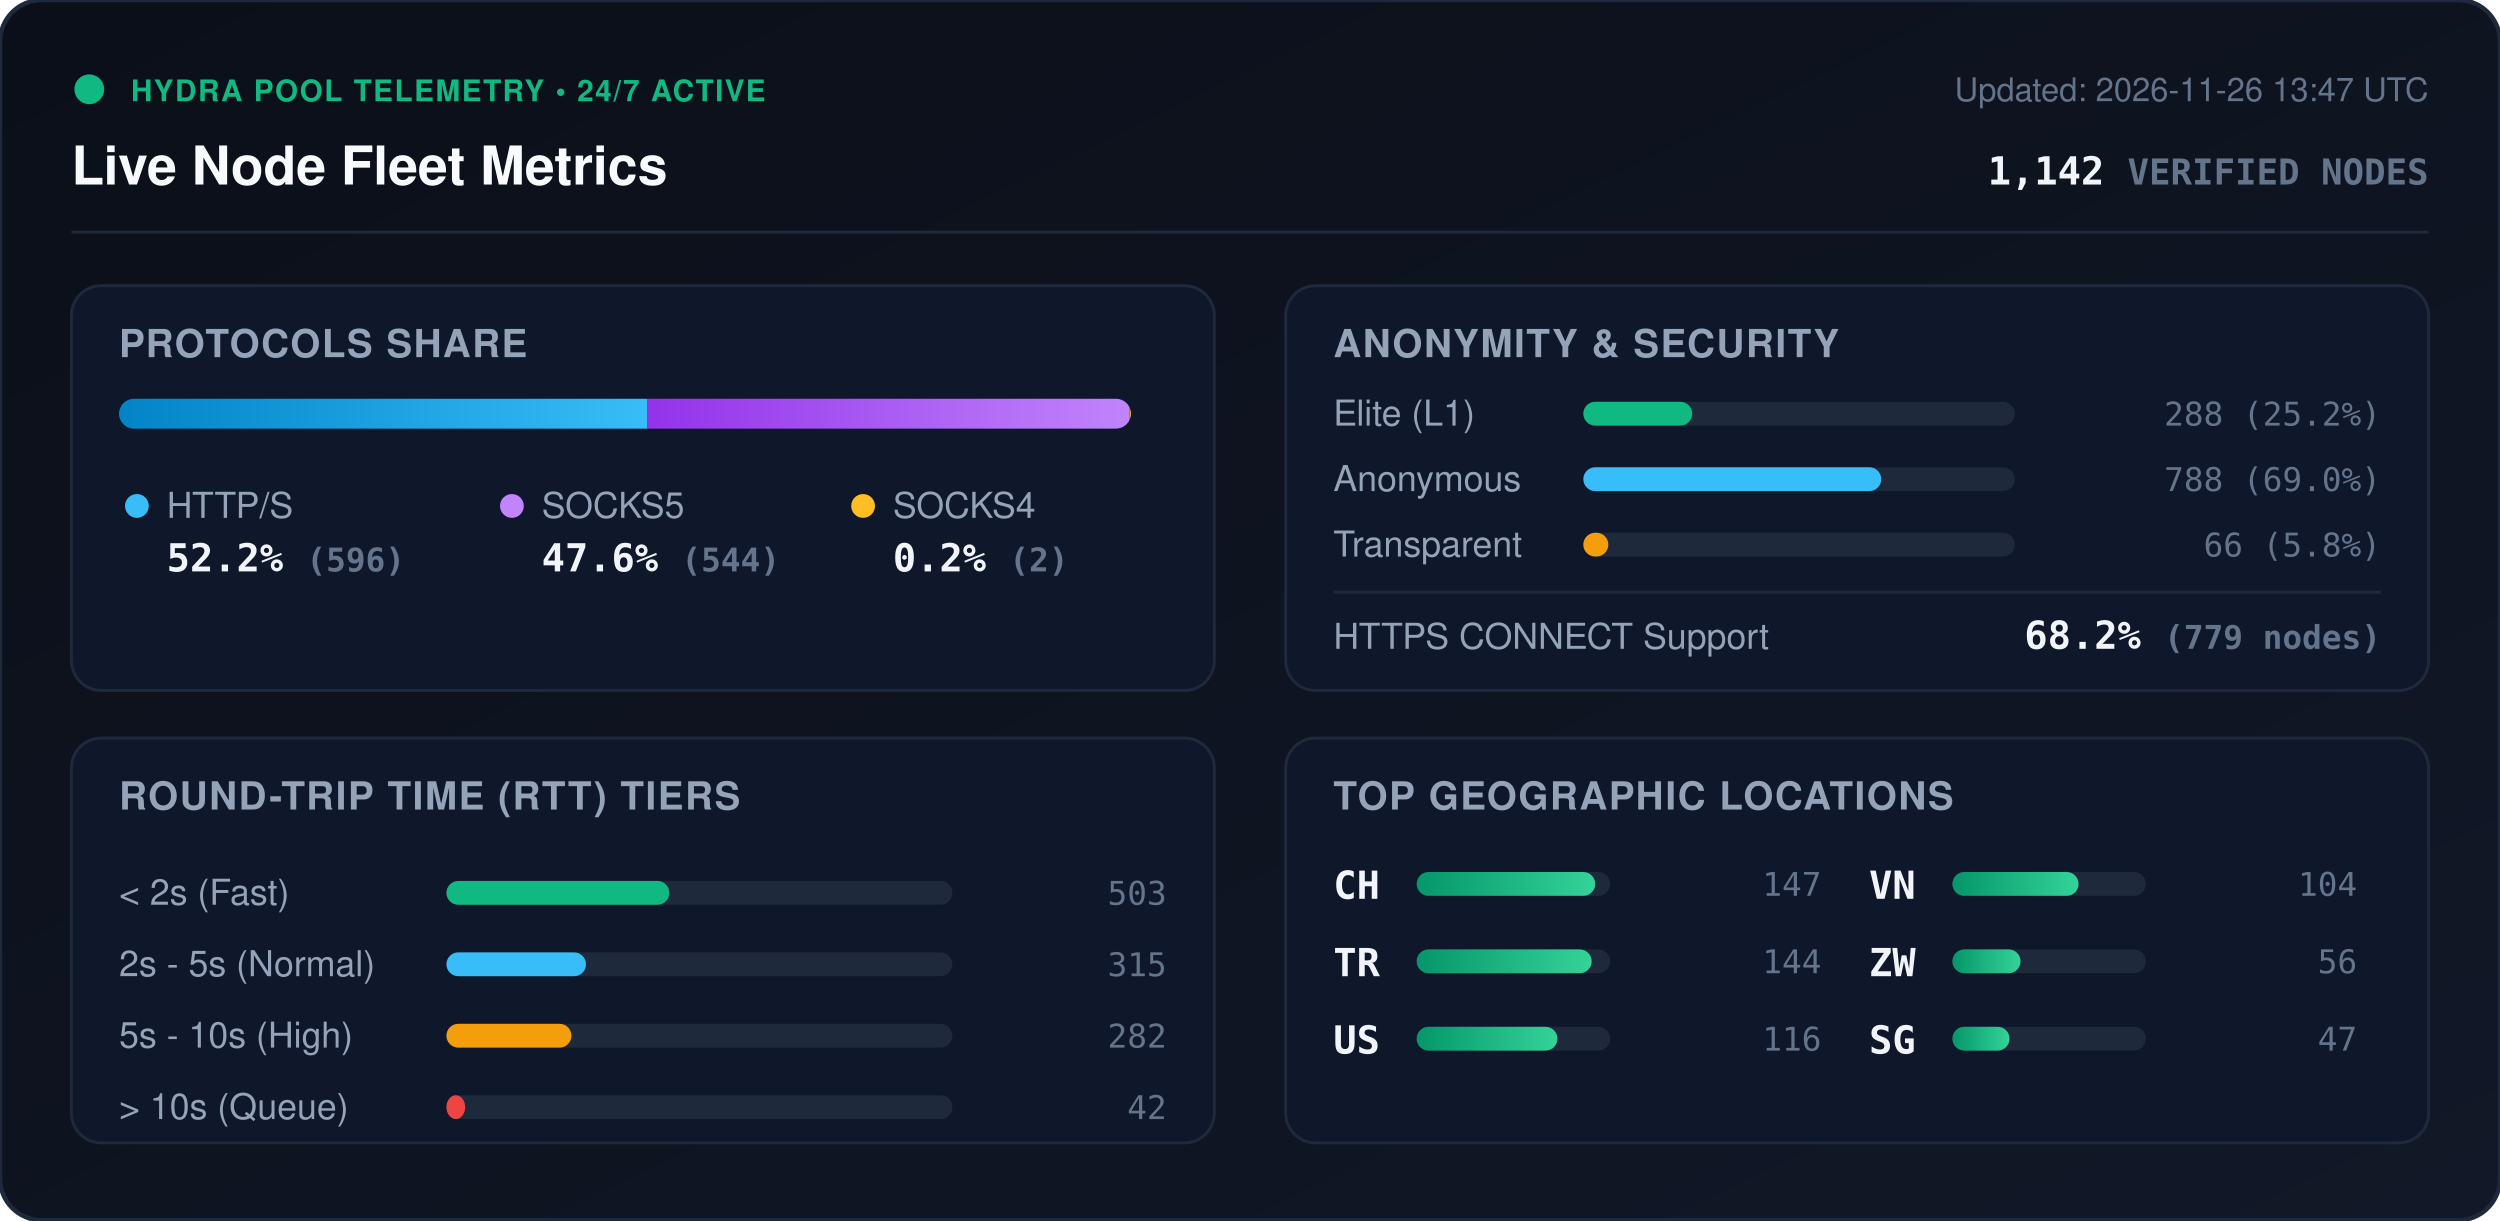
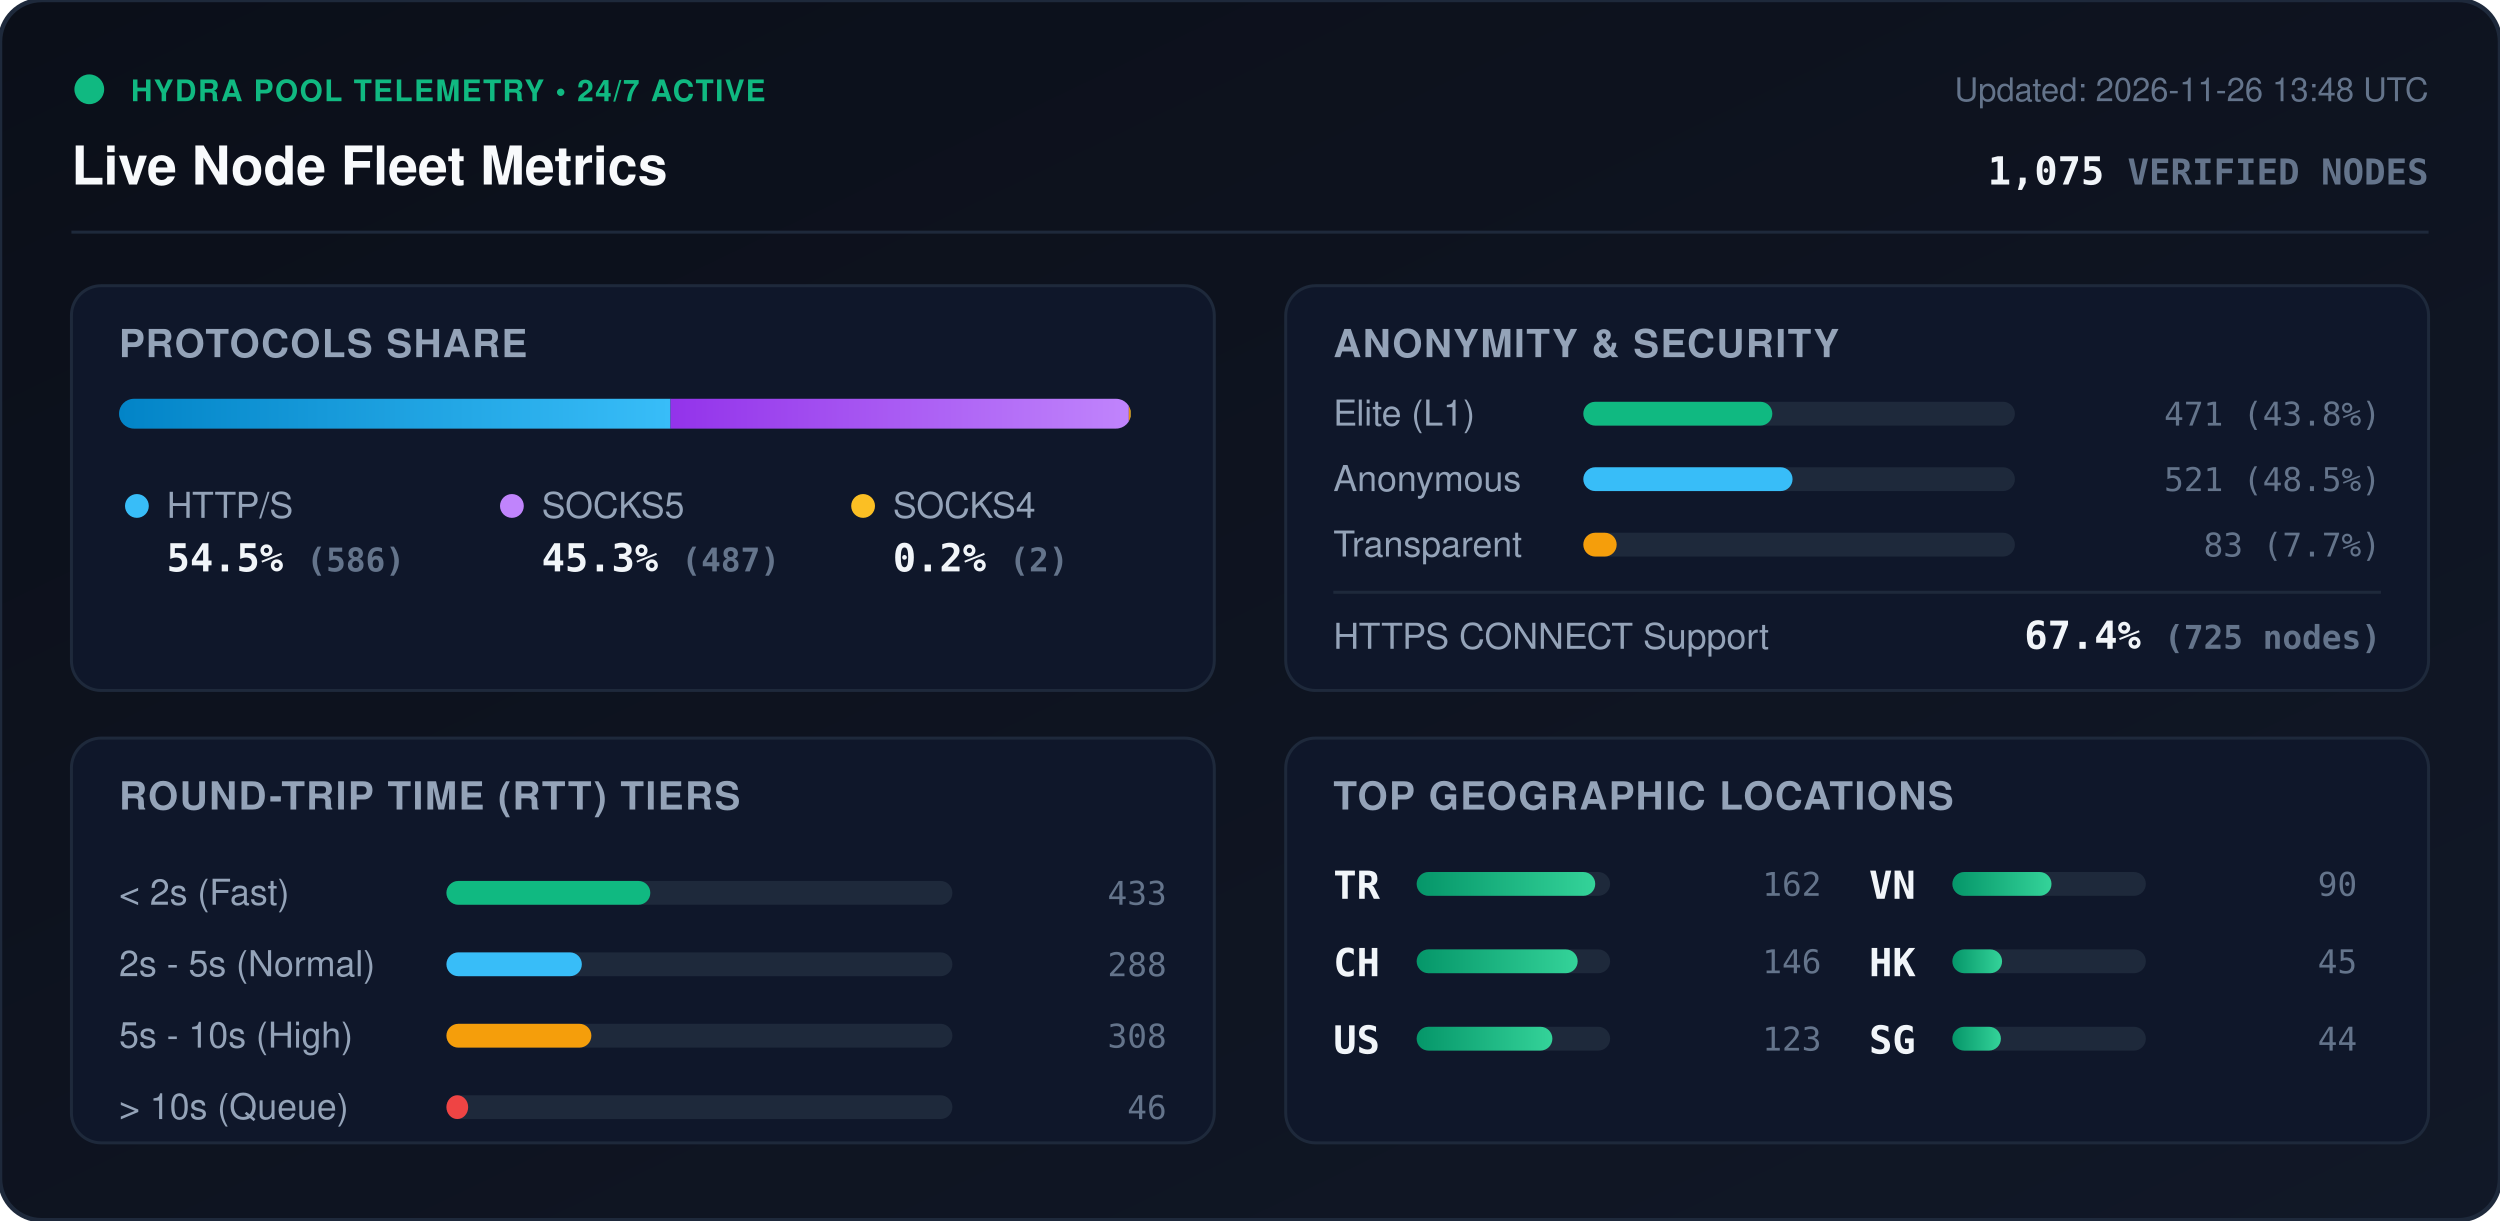
<svg xmlns="http://www.w3.org/2000/svg" viewBox="0 0 840 410" width="840" height="410" style="max-width: 100%; height: auto;">
  <defs>
    <linearGradient id="bg" x1="0%" y1="0%" x2="100%" y2="100%">
      <stop offset="0%" stop-color="#0b0f19" />
      <stop offset="100%" stop-color="#111827" />
    </linearGradient>
    <linearGradient id="bar-http" x1="0%" y1="0%" x2="100%" y2="0%">
      <stop offset="0%" stop-color="#0284c7" />
      <stop offset="100%" stop-color="#38bdf8" />
    </linearGradient>
    <linearGradient id="bar-socks5" x1="0%" y1="0%" x2="100%" y2="0%">
      <stop offset="0%" stop-color="#9333ea" />
      <stop offset="100%" stop-color="#c084fc" />
    </linearGradient>
    <linearGradient id="bar-socks4" x1="0%" y1="0%" x2="100%" y2="0%">
      <stop offset="0%" stop-color="#d97706" />
      <stop offset="100%" stop-color="#fbbf24" />
    </linearGradient>
    <linearGradient id="bar-green" x1="0%" y1="0%" x2="100%" y2="0%">
      <stop offset="0%" stop-color="#059669" />
      <stop offset="100%" stop-color="#34d399" />
    </linearGradient>
    <clipPath id="prog-track-clip">
      <rect width="340.0" height="10" rx="5" />
    </clipPath>
    <style>
      .title { font: 700 18px -apple-system, BlinkMacSystemFont, 'Segoe UI', Helvetica, Arial, sans-serif; fill: #f8fafc; }
      .sub { font: 500 11px -apple-system, BlinkMacSystemFont, 'Segoe UI', Helvetica, Arial, sans-serif; fill: #64748b; }
      .section-hdr { font: 600 13px -apple-system, BlinkMacSystemFont, 'Segoe UI', Helvetica, Arial, sans-serif; fill: #94a3b8; letter-spacing: 0.5px; }
      .metric-val { font: 700 13px -apple-system, BlinkMacSystemFont, 'Segoe UI', Helvetica, Arial, sans-serif; fill: #f1f5f9; }
      .metric-lbl { font: 500 12px -apple-system, BlinkMacSystemFont, 'Segoe UI', Helvetica, Arial, sans-serif; fill: #94a3b8; }
      .badge-txt { font: 700 10px -apple-system, BlinkMacSystemFont, 'Segoe UI', Helvetica, Arial, sans-serif; fill: #10b981; letter-spacing: 0.5px; }
      .mono { font-family: ui-monospace, SFMono-Regular, Menlo, Monaco, Consolas, monospace; }
      .pulse { animation: beacon 2s infinite ease-in-out; }
      @keyframes beacon { 0%, 100% { opacity: 1; } 50% { opacity: 0.35; } }
    </style>
  </defs>
  <rect width="840" height="410" rx="14" fill="url(#bg)" stroke="#1e293b" stroke-width="1.5" />
  <g transform="translate(24, 24)">
    <circle cx="6" cy="6" r="5" fill="#10b981" class="pulse" />
    <text x="20" y="10" class="badge-txt">HYDRA POOL TELEMETRY • 24/7 ACTIVE</text>
    <text x="0" y="38" class="title">Live Node Fleet Metrics</text>
-     <text x="792" y="10" text-anchor="end" class="sub">Updated: 2026-11-26 13:47 UTC</text>
-     <text x="792" y="38" text-anchor="end" class="metric-val mono" fill="#38bdf8">1,142 <tspan font-size="12" fill="#64748b">VERIFIED NODES</tspan>
+     <text x="792" y="10" text-anchor="end" class="sub">Updated: 2026-11-26 13:48 UTC</text>
+     <text x="792" y="38" text-anchor="end" class="metric-val mono" fill="#38bdf8">1,075 <tspan font-size="12" fill="#64748b">VERIFIED NODES</tspan>
    </text>
  </g>
  <line x1="24" y1="78" x2="816" y2="78" stroke="#1e293b" stroke-width="1" />
  <g transform="translate(24, 96)">
    <rect width="384" height="136" rx="10" fill="#0f172a" stroke="#1e293b" />
    <text x="16" y="24" class="section-hdr">PROTOCOLS SHARE</text>
    <g transform="translate(16, 38)">
      <rect width="340.0" height="10" rx="5" fill="#1e293b" />
      <g clip-path="url(#prog-track-clip)">
-         <rect x="0" width="177.4" height="10" fill="url(#bar-http)" />
-         <rect x="177.4" width="162.0" height="10" fill="url(#bar-socks5)" />
-         <rect x="339.4" width="0.6" height="10" fill="url(#bar-socks4)" />
+         <rect x="0" width="185.3" height="10" fill="url(#bar-http)" />
+         <rect x="185.3" width="154.0" height="10" fill="url(#bar-socks5)" />
+         <rect x="339.3" width="0.6" height="10" fill="url(#bar-socks4)" />
      </g>
    </g>
    <g transform="translate(16, 68)">
      <circle cx="6" cy="6" r="4" fill="#38bdf8" />
      <text x="16" y="10" class="metric-lbl">HTTP/S</text>
-       <text x="16" y="28" class="metric-val mono">52.2% <tspan font-size="11" fill="#64748b">(596)</tspan>
+       <text x="16" y="28" class="metric-val mono">54.5% <tspan font-size="11" fill="#64748b">(586)</tspan>
      </text>
      <circle cx="132" cy="6" r="4" fill="#c084fc" />
      <text x="142" y="10" class="metric-lbl">SOCKS5</text>
-       <text x="142" y="28" class="metric-val mono">47.6% <tspan font-size="11" fill="#64748b">(544)</tspan>
+       <text x="142" y="28" class="metric-val mono">45.3% <tspan font-size="11" fill="#64748b">(487)</tspan>
      </text>
      <circle cx="250" cy="6" r="4" fill="#fbbf24" />
      <text x="260" y="10" class="metric-lbl">SOCKS4</text>
      <text x="260" y="28" class="metric-val mono">0.2% <tspan font-size="11" fill="#64748b">(2)</tspan>
      </text>
    </g>
  </g>
  <g transform="translate(432, 96)">
    <rect width="384" height="136" rx="10" fill="#0f172a" stroke="#1e293b" />
    <text x="16" y="24" class="section-hdr">ANONYMITY &amp; SECURITY</text>
    <text x="16" y="47" class="metric-lbl">Elite (L1)</text>
    <rect x="100" y="39" width="145.0" height="8" rx="4" fill="#1e293b" />
-     <rect x="100" y="39" width="36.6" height="8" rx="4" fill="#10b981" />
-     <text x="368" y="47" text-anchor="end" class="mono sub" fill="#e2e8f0">288 (25.2%)</text>
+     <rect x="100" y="39" width="63.5" height="8" rx="4" fill="#10b981" />
+     <text x="368" y="47" text-anchor="end" class="mono sub" fill="#e2e8f0">471 (43.8%)</text>
    <text x="16" y="69" class="metric-lbl">Anonymous</text>
    <rect x="100" y="61" width="145.0" height="8" rx="4" fill="#1e293b" />
-     <rect x="100" y="61" width="100.1" height="8" rx="4" fill="#38bdf8" />
-     <text x="368" y="69" text-anchor="end" class="mono sub" fill="#e2e8f0">788 (69.0%)</text>
+     <rect x="100" y="61" width="70.3" height="8" rx="4" fill="#38bdf8" />
+     <text x="368" y="69" text-anchor="end" class="mono sub" fill="#e2e8f0">521 (48.5%)</text>
    <text x="16" y="91" class="metric-lbl">Transparent</text>
    <rect x="100" y="83" width="145.0" height="8" rx="4" fill="#1e293b" />
-     <rect x="100" y="83" width="8.4" height="8" rx="4" fill="#f59e0b" />
-     <text x="368" y="91" text-anchor="end" class="mono sub" fill="#e2e8f0">66 (5.8%)</text>
+     <rect x="100" y="83" width="11.2" height="8" rx="4" fill="#f59e0b" />
+     <text x="368" y="91" text-anchor="end" class="mono sub" fill="#e2e8f0">83 (7.7%)</text>
    <line x1="16" y1="103" x2="368" y2="103" stroke="#1e293b" stroke-width="1" />
    <text x="16" y="122" class="metric-lbl">HTTPS CONNECT Support</text>
-     <text x="368" y="122" text-anchor="end" class="metric-val mono" fill="#34d399">68.2% <tspan font-size="11" fill="#64748b">(779 nodes)</tspan>
+     <text x="368" y="122" text-anchor="end" class="metric-val mono" fill="#34d399">67.4% <tspan font-size="11" fill="#64748b">(725 nodes)</tspan>
    </text>
  </g>
  <g transform="translate(24, 248)">
    <rect width="384" height="136" rx="10" fill="#0f172a" stroke="#1e293b" />
    <text x="16" y="24" class="section-hdr">ROUND-TRIP TIME (RTT) TIERS</text>
    <g transform="translate(16, 42)">
      <text x="0" y="14" class="metric-lbl">&lt; 2s (Fast)</text>
      <rect x="110" y="6" width="170" height="8" rx="4" fill="#1e293b" />
-       <rect x="110" y="6" width="74.9" height="8" rx="4" fill="#10b981" />
-       <text x="352" y="14" text-anchor="end" class="mono sub">503</text>
+       <rect x="110" y="6" width="68.5" height="8" rx="4" fill="#10b981" />
+       <text x="352" y="14" text-anchor="end" class="mono sub">433</text>
      <text x="0" y="38" class="metric-lbl">2s - 5s (Normal)</text>
      <rect x="110" y="30" width="170" height="8" rx="4" fill="#1e293b" />
-       <rect x="110" y="30" width="46.9" height="8" rx="4" fill="#38bdf8" />
-       <text x="352" y="38" text-anchor="end" class="mono sub">315</text>
+       <rect x="110" y="30" width="45.5" height="8" rx="4" fill="#38bdf8" />
+       <text x="352" y="38" text-anchor="end" class="mono sub">288</text>
      <text x="0" y="62" class="metric-lbl">5s - 10s (High)</text>
      <rect x="110" y="54" width="170" height="8" rx="4" fill="#1e293b" />
-       <rect x="110" y="54" width="42.0" height="8" rx="4" fill="#f59e0b" />
-       <text x="352" y="62" text-anchor="end" class="mono sub">282</text>
+       <rect x="110" y="54" width="48.7" height="8" rx="4" fill="#f59e0b" />
+       <text x="352" y="62" text-anchor="end" class="mono sub">308</text>
      <text x="0" y="86" class="metric-lbl">&gt; 10s (Queue)</text>
      <rect x="110" y="78" width="170" height="8" rx="4" fill="#1e293b" />
-       <rect x="110" y="78" width="6.3" height="8" rx="4" fill="#ef4444" />
-       <text x="352" y="86" text-anchor="end" class="mono sub">42</text>
+       <rect x="110" y="78" width="7.3" height="8" rx="4" fill="#ef4444" />
+       <text x="352" y="86" text-anchor="end" class="mono sub">46</text>
    </g>
  </g>
  <g transform="translate(432, 248)">
    <rect width="384" height="136" rx="10" fill="#0f172a" stroke="#1e293b" />
    <text x="16" y="24" class="section-hdr">TOP GEOGRAPHIC LOCATIONS</text>
    <g transform="translate(16, 42)">
      <g transform="translate(0, 0)">
+         <text x="0" y="12" class="mono metric-val" font-size="12">TR</text>
+         <rect x="28" y="3" width="65" height="8" rx="4" fill="#1e293b" />
+         <rect x="28" y="3" width="60.0" height="8" rx="4" fill="url(#bar-green)" />
+         <text x="164" y="11" text-anchor="end" class="mono sub">162</text>
+       </g>
+       <g transform="translate(0, 26)">
        <text x="0" y="12" class="mono metric-val" font-size="12">CH</text>
        <rect x="28" y="3" width="65" height="8" rx="4" fill="#1e293b" />
-         <rect x="28" y="3" width="60.0" height="8" rx="4" fill="url(#bar-green)" />
-         <text x="164" y="11" text-anchor="end" class="mono sub">147</text>
-       </g>
-       <g transform="translate(0, 26)">
-         <text x="0" y="12" class="mono metric-val" font-size="12">TR</text>
-         <rect x="28" y="3" width="65" height="8" rx="4" fill="#1e293b" />
-         <rect x="28" y="3" width="58.8" height="8" rx="4" fill="url(#bar-green)" />
-         <text x="164" y="11" text-anchor="end" class="mono sub">144</text>
+         <rect x="28" y="3" width="54.1" height="8" rx="4" fill="url(#bar-green)" />
+         <text x="164" y="11" text-anchor="end" class="mono sub">146</text>
      </g>
      <g transform="translate(0, 52)">
        <text x="0" y="12" class="mono metric-val" font-size="12">US</text>
        <rect x="28" y="3" width="65" height="8" rx="4" fill="#1e293b" />
-         <rect x="28" y="3" width="47.3" height="8" rx="4" fill="url(#bar-green)" />
-         <text x="164" y="11" text-anchor="end" class="mono sub">116</text>
+         <rect x="28" y="3" width="45.6" height="8" rx="4" fill="url(#bar-green)" />
+         <text x="164" y="11" text-anchor="end" class="mono sub">123</text>
      </g>
      <g transform="translate(180, 0)">
        <text x="0" y="12" class="mono metric-val" font-size="12">VN</text>
        <rect x="28" y="3" width="65" height="8" rx="4" fill="#1e293b" />
-         <rect x="28" y="3" width="42.4" height="8" rx="4" fill="url(#bar-green)" />
-         <text x="164" y="11" text-anchor="end" class="mono sub">104</text>
+         <rect x="28" y="3" width="33.3" height="8" rx="4" fill="url(#bar-green)" />
+         <text x="164" y="11" text-anchor="end" class="mono sub">90</text>
      </g>
      <g transform="translate(180, 26)">
-         <text x="0" y="12" class="mono metric-val" font-size="12">ZW</text>
+         <text x="0" y="12" class="mono metric-val" font-size="12">HK</text>
        <rect x="28" y="3" width="65" height="8" rx="4" fill="#1e293b" />
-         <rect x="28" y="3" width="22.9" height="8" rx="4" fill="url(#bar-green)" />
-         <text x="164" y="11" text-anchor="end" class="mono sub">56</text>
+         <rect x="28" y="3" width="16.7" height="8" rx="4" fill="url(#bar-green)" />
+         <text x="164" y="11" text-anchor="end" class="mono sub">45</text>
      </g>
      <g transform="translate(180, 52)">
        <text x="0" y="12" class="mono metric-val" font-size="12">SG</text>
        <rect x="28" y="3" width="65" height="8" rx="4" fill="#1e293b" />
-         <rect x="28" y="3" width="19.2" height="8" rx="4" fill="url(#bar-green)" />
-         <text x="164" y="11" text-anchor="end" class="mono sub">47</text>
+         <rect x="28" y="3" width="16.3" height="8" rx="4" fill="url(#bar-green)" />
+         <text x="164" y="11" text-anchor="end" class="mono sub">44</text>
      </g>
    </g>
  </g>
</svg>
